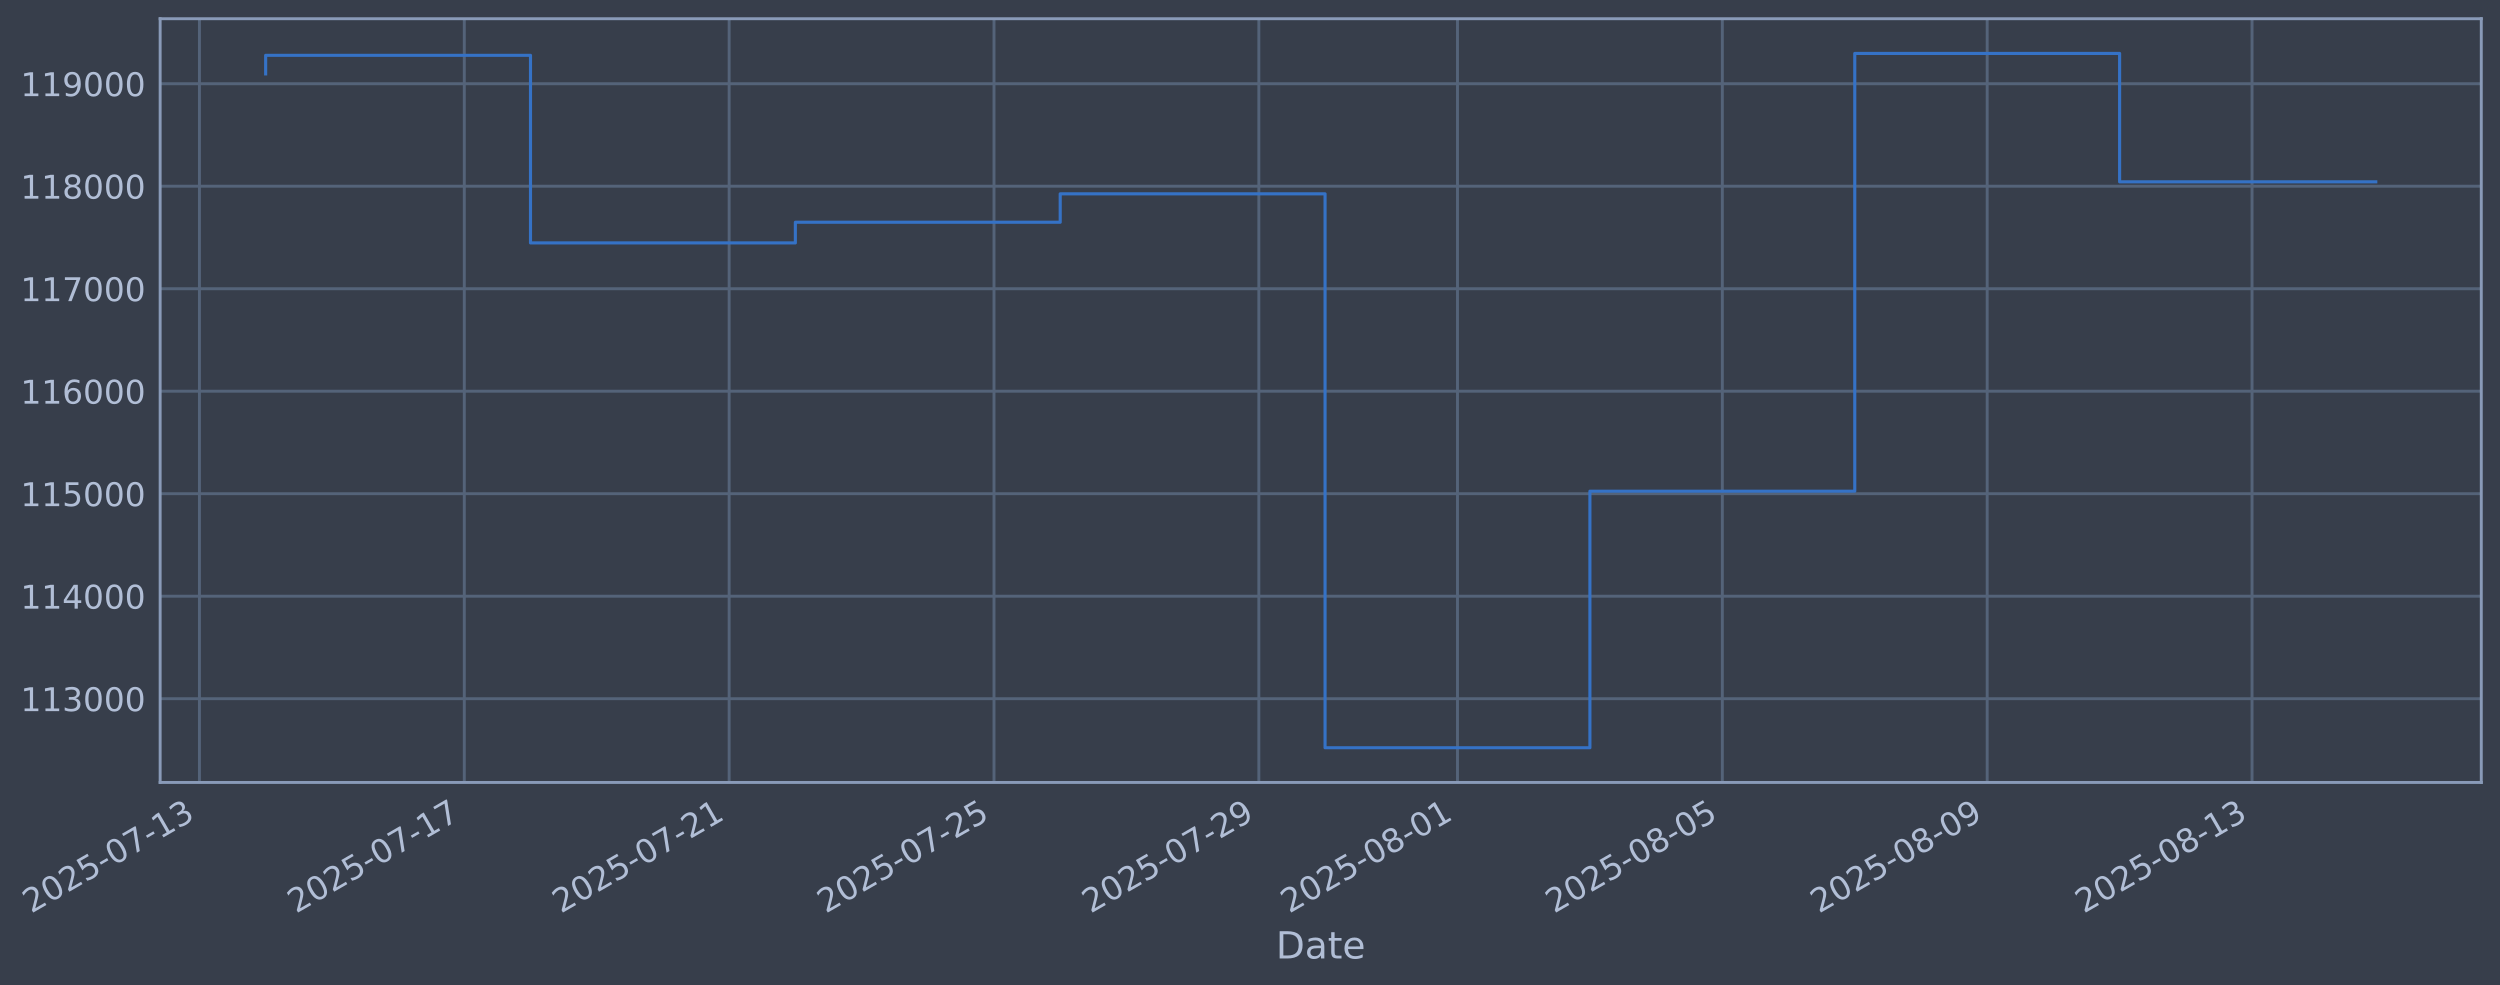
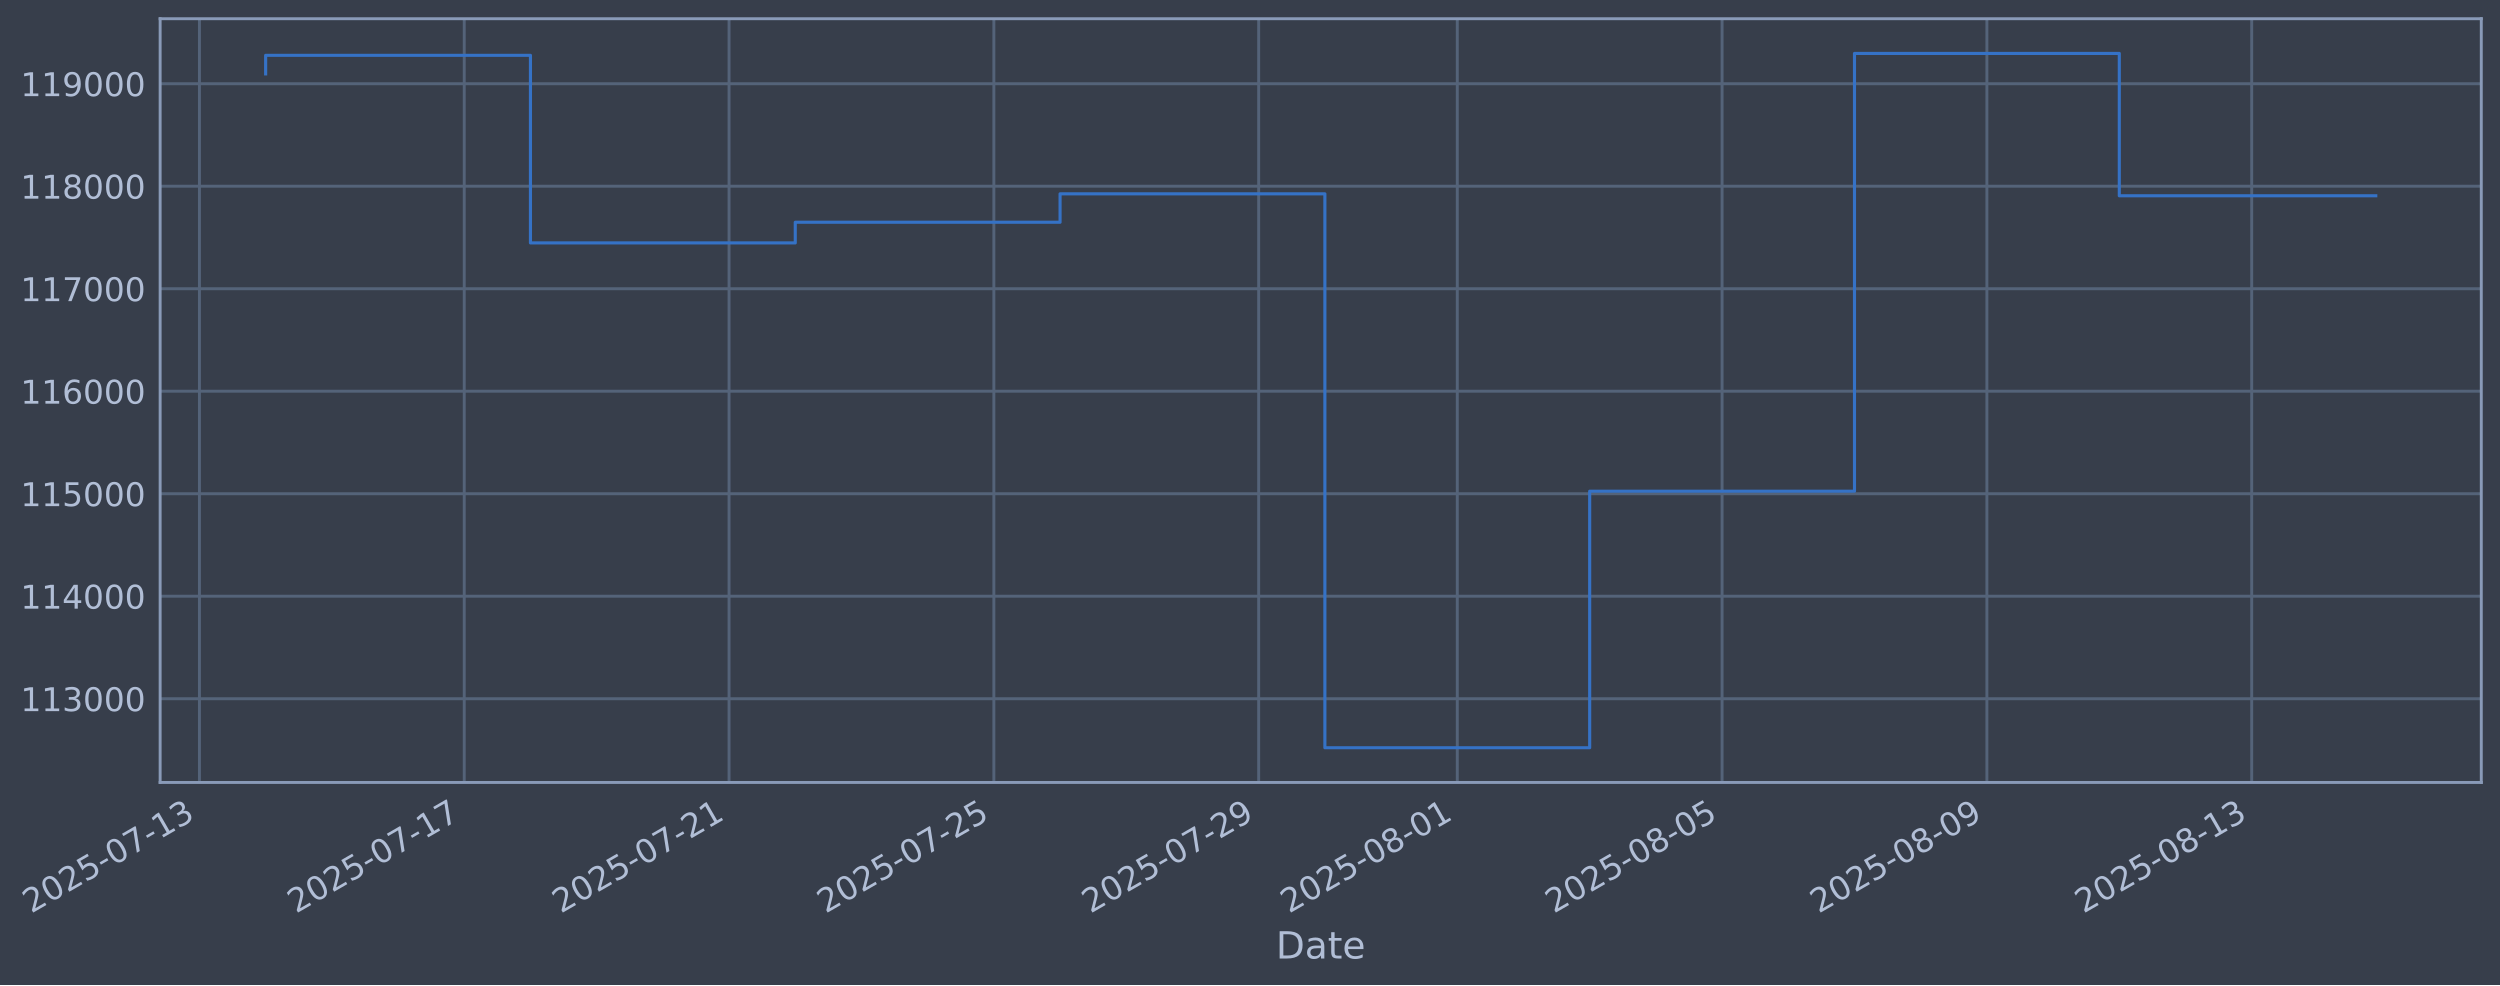
- <svg xmlns="http://www.w3.org/2000/svg" xmlns:xlink="http://www.w3.org/1999/xlink" width="961.599pt" height="378.87pt" viewBox="0 0 961.599 378.87" version="1.1">
+ <svg xmlns="http://www.w3.org/2000/svg" xmlns:xlink="http://www.w3.org/1999/xlink" width="961.594pt" height="378.87pt" viewBox="0 0 961.594 378.87" version="1.1">
  <defs>
    <style type="text/css">*{stroke-linejoin: round; stroke-linecap: butt}</style>
  </defs>
  <g id="figure_1">
    <g id="patch_1">
-       <path d="M 0 378.87  L 961.599 378.87  L 961.599 0  L 0 0  z " style="fill: #373e4b" />
+       <path d="M 0 378.87  L 961.594 378.87  L 961.594 0  L 0 0  z " style="fill: #373e4b" />
    </g>
    <g id="axes_1">
      <g id="patch_2">
-         <path d="M 61.599 300.96  L 954.399 300.96  L 954.399 7.2  L 61.599 7.2  z " style="fill: #373e4b" />
+         <path d="M 61.594 300.96  L 954.394 300.96  L 954.394 7.2  L 61.594 7.2  z " style="fill: #373e4b" />
      </g>
      <g id="matplotlib.axis_1">
        <g id="xtick_1">
          <g id="line2d_1">
-             <path d="M 76.713 300.96  L 76.713 7.2  " clip-path="url(#p5a3dfcb4da)" style="fill: none; stroke: #546379; stroke-width: 1.12; stroke-linecap: square" />
+             <path d="M 76.713 300.96  L 76.713 7.2  " clip-path="url(#p8bd3518a92)" style="fill: none; stroke: #546379; stroke-width: 1.12; stroke-linecap: square" />
          </g>
          <g id="line2d_2" />
          <g id="text_1">
            <g style="fill: #b1bed6" transform="translate(11.98702 351.4642) rotate(-30) scale(0.126 -0.126)">
              <defs>
                <path id="DejaVuSans-32" d="M 1228 531  L 3431 531  L 3431 0  L 469 0  L 469 531  Q 828 903 1448 1529  Q 2069 2156 2228 2338  Q 2531 2678 2651 2914  Q 2772 3150 2772 3378  Q 2772 3750 2511 3984  Q 2250 4219 1831 4219  Q 1534 4219 1204 4116  Q 875 4013 500 3803  L 500 4441  Q 881 4594 1212 4672  Q 1544 4750 1819 4750  Q 2544 4750 2975 4387  Q 3406 4025 3406 3419  Q 3406 3131 3298 2873  Q 3191 2616 2906 2266  Q 2828 2175 2409 1742  Q 1991 1309 1228 531  z " transform="scale(0.015625)" />
                <path id="DejaVuSans-30" d="M 2034 4250  Q 1547 4250 1301 3770  Q 1056 3291 1056 2328  Q 1056 1369 1301 889  Q 1547 409 2034 409  Q 2525 409 2770 889  Q 3016 1369 3016 2328  Q 3016 3291 2770 3770  Q 2525 4250 2034 4250  z M 2034 4750  Q 2819 4750 3233 4129  Q 3647 3509 3647 2328  Q 3647 1150 3233 529  Q 2819 -91 2034 -91  Q 1250 -91 836 529  Q 422 1150 422 2328  Q 422 3509 836 4129  Q 1250 4750 2034 4750  z " transform="scale(0.015625)" />
                <path id="DejaVuSans-35" d="M 691 4666  L 3169 4666  L 3169 4134  L 1269 4134  L 1269 2991  Q 1406 3038 1543 3061  Q 1681 3084 1819 3084  Q 2600 3084 3056 2656  Q 3513 2228 3513 1497  Q 3513 744 3044 326  Q 2575 -91 1722 -91  Q 1428 -91 1123 -41  Q 819 9 494 109  L 494 744  Q 775 591 1075 516  Q 1375 441 1709 441  Q 2250 441 2565 725  Q 2881 1009 2881 1497  Q 2881 1984 2565 2268  Q 2250 2553 1709 2553  Q 1456 2553 1204 2497  Q 953 2441 691 2322  L 691 4666  z " transform="scale(0.015625)" />
                <path id="DejaVuSans-2d" d="M 313 2009  L 1997 2009  L 1997 1497  L 313 1497  L 313 2009  z " transform="scale(0.015625)" />
                <path id="DejaVuSans-37" d="M 525 4666  L 3525 4666  L 3525 4397  L 1831 0  L 1172 0  L 2766 4134  L 525 4134  L 525 4666  z " transform="scale(0.015625)" />
                <path id="DejaVuSans-31" d="M 794 531  L 1825 531  L 1825 4091  L 703 3866  L 703 4441  L 1819 4666  L 2450 4666  L 2450 531  L 3481 531  L 3481 0  L 794 0  L 794 531  z " transform="scale(0.015625)" />
                <path id="DejaVuSans-33" d="M 2597 2516  Q 3050 2419 3304 2112  Q 3559 1806 3559 1356  Q 3559 666 3084 287  Q 2609 -91 1734 -91  Q 1441 -91 1130 -33  Q 819 25 488 141  L 488 750  Q 750 597 1062 519  Q 1375 441 1716 441  Q 2309 441 2620 675  Q 2931 909 2931 1356  Q 2931 1769 2642 2001  Q 2353 2234 1838 2234  L 1294 2234  L 1294 2753  L 1863 2753  Q 2328 2753 2575 2939  Q 2822 3125 2822 3475  Q 2822 3834 2567 4026  Q 2313 4219 1838 4219  Q 1578 4219 1281 4162  Q 984 4106 628 3988  L 628 4550  Q 988 4650 1302 4700  Q 1616 4750 1894 4750  Q 2613 4750 3031 4423  Q 3450 4097 3450 3541  Q 3450 3153 3228 2886  Q 3006 2619 2597 2516  z " transform="scale(0.015625)" />
              </defs>
              <use xlink:href="#DejaVuSans-32" />
              <use xlink:href="#DejaVuSans-30" transform="translate(63.62305 0)" />
              <use xlink:href="#DejaVuSans-32" transform="translate(127.2461 0)" />
              <use xlink:href="#DejaVuSans-35" transform="translate(190.8691 0)" />
              <use xlink:href="#DejaVuSans-2d" transform="translate(254.4922 0)" />
              <use xlink:href="#DejaVuSans-30" transform="translate(290.5762 0)" />
              <use xlink:href="#DejaVuSans-37" transform="translate(354.1992 0)" />
              <use xlink:href="#DejaVuSans-2d" transform="translate(417.8223 0)" />
              <use xlink:href="#DejaVuSans-31" transform="translate(453.9062 0)" />
              <use xlink:href="#DejaVuSans-33" transform="translate(517.5293 0)" />
            </g>
          </g>
        </g>
        <g id="xtick_2">
          <g id="line2d_3">
-             <path d="M 178.585 300.96  L 178.585 7.2  " clip-path="url(#p5a3dfcb4da)" style="fill: none; stroke: #546379; stroke-width: 1.12; stroke-linecap: square" />
+             <path d="M 178.567 300.96  L 178.567 7.2  " clip-path="url(#p8bd3518a92)" style="fill: none; stroke: #546379; stroke-width: 1.12; stroke-linecap: square" />
          </g>
          <g id="line2d_4" />
          <g id="text_2">
-             <g style="fill: #b1bed6" transform="translate(113.8592 351.4642) rotate(-30) scale(0.126 -0.126)">
+             <g style="fill: #b1bed6" transform="translate(113.8419 351.4642) rotate(-30) scale(0.126 -0.126)">
              <use xlink:href="#DejaVuSans-32" />
              <use xlink:href="#DejaVuSans-30" transform="translate(63.62305 0)" />
              <use xlink:href="#DejaVuSans-32" transform="translate(127.2461 0)" />
              <use xlink:href="#DejaVuSans-35" transform="translate(190.8691 0)" />
              <use xlink:href="#DejaVuSans-2d" transform="translate(254.4922 0)" />
              <use xlink:href="#DejaVuSans-30" transform="translate(290.5762 0)" />
              <use xlink:href="#DejaVuSans-37" transform="translate(354.1992 0)" />
              <use xlink:href="#DejaVuSans-2d" transform="translate(417.8223 0)" />
              <use xlink:href="#DejaVuSans-31" transform="translate(453.9062 0)" />
              <use xlink:href="#DejaVuSans-37" transform="translate(517.5293 0)" />
            </g>
          </g>
        </g>
        <g id="xtick_3">
          <g id="line2d_5">
-             <path d="M 280.457 300.96  L 280.457 7.2  " clip-path="url(#p5a3dfcb4da)" style="fill: none; stroke: #546379; stroke-width: 1.12; stroke-linecap: square" />
+             <path d="M 280.422 300.96  L 280.422 7.2  " clip-path="url(#p8bd3518a92)" style="fill: none; stroke: #546379; stroke-width: 1.12; stroke-linecap: square" />
          </g>
          <g id="line2d_6" />
          <g id="text_3">
-             <g style="fill: #b1bed6" transform="translate(215.7313 351.4642) rotate(-30) scale(0.126 -0.126)">
+             <g style="fill: #b1bed6" transform="translate(215.6968 351.4642) rotate(-30) scale(0.126 -0.126)">
              <use xlink:href="#DejaVuSans-32" />
              <use xlink:href="#DejaVuSans-30" transform="translate(63.62305 0)" />
              <use xlink:href="#DejaVuSans-32" transform="translate(127.2461 0)" />
              <use xlink:href="#DejaVuSans-35" transform="translate(190.8691 0)" />
              <use xlink:href="#DejaVuSans-2d" transform="translate(254.4922 0)" />
              <use xlink:href="#DejaVuSans-30" transform="translate(290.5762 0)" />
              <use xlink:href="#DejaVuSans-37" transform="translate(354.1992 0)" />
              <use xlink:href="#DejaVuSans-2d" transform="translate(417.8223 0)" />
              <use xlink:href="#DejaVuSans-32" transform="translate(453.9062 0)" />
              <use xlink:href="#DejaVuSans-31" transform="translate(517.5293 0)" />
            </g>
          </g>
        </g>
        <g id="xtick_4">
          <g id="line2d_7">
-             <path d="M 382.329 300.96  L 382.329 7.2  " clip-path="url(#p5a3dfcb4da)" style="fill: none; stroke: #546379; stroke-width: 1.12; stroke-linecap: square" />
+             <path d="M 382.277 300.96  L 382.277 7.2  " clip-path="url(#p8bd3518a92)" style="fill: none; stroke: #546379; stroke-width: 1.12; stroke-linecap: square" />
          </g>
          <g id="line2d_8" />
          <g id="text_4">
-             <g style="fill: #b1bed6" transform="translate(317.6035 351.4642) rotate(-30) scale(0.126 -0.126)">
+             <g style="fill: #b1bed6" transform="translate(317.5516 351.4642) rotate(-30) scale(0.126 -0.126)">
              <use xlink:href="#DejaVuSans-32" />
              <use xlink:href="#DejaVuSans-30" transform="translate(63.62305 0)" />
              <use xlink:href="#DejaVuSans-32" transform="translate(127.2461 0)" />
              <use xlink:href="#DejaVuSans-35" transform="translate(190.8691 0)" />
              <use xlink:href="#DejaVuSans-2d" transform="translate(254.4922 0)" />
              <use xlink:href="#DejaVuSans-30" transform="translate(290.5762 0)" />
              <use xlink:href="#DejaVuSans-37" transform="translate(354.1992 0)" />
              <use xlink:href="#DejaVuSans-2d" transform="translate(417.8223 0)" />
              <use xlink:href="#DejaVuSans-32" transform="translate(453.9062 0)" />
              <use xlink:href="#DejaVuSans-35" transform="translate(517.5293 0)" />
            </g>
          </g>
        </g>
        <g id="xtick_5">
          <g id="line2d_9">
-             <path d="M 484.201 300.96  L 484.201 7.2  " clip-path="url(#p5a3dfcb4da)" style="fill: none; stroke: #546379; stroke-width: 1.12; stroke-linecap: square" />
+             <path d="M 484.132 300.96  L 484.132 7.2  " clip-path="url(#p8bd3518a92)" style="fill: none; stroke: #546379; stroke-width: 1.12; stroke-linecap: square" />
          </g>
          <g id="line2d_10" />
          <g id="text_5">
-             <g style="fill: #b1bed6" transform="translate(419.4757 351.4642) rotate(-30) scale(0.126 -0.126)">
+             <g style="fill: #b1bed6" transform="translate(419.4065 351.4642) rotate(-30) scale(0.126 -0.126)">
              <defs>
                <path id="DejaVuSans-39" d="M 703 97  L 703 672  Q 941 559 1184 500  Q 1428 441 1663 441  Q 2288 441 2617 861  Q 2947 1281 2994 2138  Q 2813 1869 2534 1725  Q 2256 1581 1919 1581  Q 1219 1581 811 2004  Q 403 2428 403 3163  Q 403 3881 828 4315  Q 1253 4750 1959 4750  Q 2769 4750 3195 4129  Q 3622 3509 3622 2328  Q 3622 1225 3098 567  Q 2575 -91 1691 -91  Q 1453 -91 1209 -44  Q 966 3 703 97  z M 1959 2075  Q 2384 2075 2632 2365  Q 2881 2656 2881 3163  Q 2881 3666 2632 3958  Q 2384 4250 1959 4250  Q 1534 4250 1286 3958  Q 1038 3666 1038 3163  Q 1038 2656 1286 2365  Q 1534 2075 1959 2075  z " transform="scale(0.015625)" />
              </defs>
              <use xlink:href="#DejaVuSans-32" />
              <use xlink:href="#DejaVuSans-30" transform="translate(63.62305 0)" />
              <use xlink:href="#DejaVuSans-32" transform="translate(127.2461 0)" />
              <use xlink:href="#DejaVuSans-35" transform="translate(190.8691 0)" />
              <use xlink:href="#DejaVuSans-2d" transform="translate(254.4922 0)" />
              <use xlink:href="#DejaVuSans-30" transform="translate(290.5762 0)" />
              <use xlink:href="#DejaVuSans-37" transform="translate(354.1992 0)" />
              <use xlink:href="#DejaVuSans-2d" transform="translate(417.8223 0)" />
              <use xlink:href="#DejaVuSans-32" transform="translate(453.9062 0)" />
              <use xlink:href="#DejaVuSans-39" transform="translate(517.5293 0)" />
            </g>
          </g>
        </g>
        <g id="xtick_6">
          <g id="line2d_11">
-             <path d="M 560.605 300.96  L 560.605 7.2  " clip-path="url(#p5a3dfcb4da)" style="fill: none; stroke: #546379; stroke-width: 1.12; stroke-linecap: square" />
+             <path d="M 560.523 300.96  L 560.523 7.2  " clip-path="url(#p8bd3518a92)" style="fill: none; stroke: #546379; stroke-width: 1.12; stroke-linecap: square" />
          </g>
          <g id="line2d_12" />
          <g id="text_6">
-             <g style="fill: #b1bed6" transform="translate(495.8798 351.4642) rotate(-30) scale(0.126 -0.126)">
+             <g style="fill: #b1bed6" transform="translate(495.7977 351.4642) rotate(-30) scale(0.126 -0.126)">
              <defs>
                <path id="DejaVuSans-38" d="M 2034 2216  Q 1584 2216 1326 1975  Q 1069 1734 1069 1313  Q 1069 891 1326 650  Q 1584 409 2034 409  Q 2484 409 2743 651  Q 3003 894 3003 1313  Q 3003 1734 2745 1975  Q 2488 2216 2034 2216  z M 1403 2484  Q 997 2584 770 2862  Q 544 3141 544 3541  Q 544 4100 942 4425  Q 1341 4750 2034 4750  Q 2731 4750 3128 4425  Q 3525 4100 3525 3541  Q 3525 3141 3298 2862  Q 3072 2584 2669 2484  Q 3125 2378 3379 2068  Q 3634 1759 3634 1313  Q 3634 634 3220 271  Q 2806 -91 2034 -91  Q 1263 -91 848 271  Q 434 634 434 1313  Q 434 1759 690 2068  Q 947 2378 1403 2484  z M 1172 3481  Q 1172 3119 1398 2916  Q 1625 2713 2034 2713  Q 2441 2713 2670 2916  Q 2900 3119 2900 3481  Q 2900 3844 2670 4047  Q 2441 4250 2034 4250  Q 1625 4250 1398 4047  Q 1172 3844 1172 3481  z " transform="scale(0.015625)" />
              </defs>
              <use xlink:href="#DejaVuSans-32" />
              <use xlink:href="#DejaVuSans-30" transform="translate(63.62305 0)" />
              <use xlink:href="#DejaVuSans-32" transform="translate(127.2461 0)" />
              <use xlink:href="#DejaVuSans-35" transform="translate(190.8691 0)" />
              <use xlink:href="#DejaVuSans-2d" transform="translate(254.4922 0)" />
              <use xlink:href="#DejaVuSans-30" transform="translate(290.5762 0)" />
              <use xlink:href="#DejaVuSans-38" transform="translate(354.1992 0)" />
              <use xlink:href="#DejaVuSans-2d" transform="translate(417.8223 0)" />
              <use xlink:href="#DejaVuSans-30" transform="translate(453.9062 0)" />
              <use xlink:href="#DejaVuSans-31" transform="translate(517.5293 0)" />
            </g>
          </g>
        </g>
        <g id="xtick_7">
          <g id="line2d_13">
-             <path d="M 662.477 300.96  L 662.477 7.2  " clip-path="url(#p5a3dfcb4da)" style="fill: none; stroke: #546379; stroke-width: 1.12; stroke-linecap: square" />
+             <path d="M 662.378 300.96  L 662.378 7.2  " clip-path="url(#p8bd3518a92)" style="fill: none; stroke: #546379; stroke-width: 1.12; stroke-linecap: square" />
          </g>
          <g id="line2d_14" />
          <g id="text_7">
-             <g style="fill: #b1bed6" transform="translate(597.752 351.4642) rotate(-30) scale(0.126 -0.126)">
+             <g style="fill: #b1bed6" transform="translate(597.6525 351.4642) rotate(-30) scale(0.126 -0.126)">
              <use xlink:href="#DejaVuSans-32" />
              <use xlink:href="#DejaVuSans-30" transform="translate(63.62305 0)" />
              <use xlink:href="#DejaVuSans-32" transform="translate(127.2461 0)" />
              <use xlink:href="#DejaVuSans-35" transform="translate(190.8691 0)" />
              <use xlink:href="#DejaVuSans-2d" transform="translate(254.4922 0)" />
              <use xlink:href="#DejaVuSans-30" transform="translate(290.5762 0)" />
              <use xlink:href="#DejaVuSans-38" transform="translate(354.1992 0)" />
              <use xlink:href="#DejaVuSans-2d" transform="translate(417.8223 0)" />
              <use xlink:href="#DejaVuSans-30" transform="translate(453.9062 0)" />
              <use xlink:href="#DejaVuSans-35" transform="translate(517.5293 0)" />
            </g>
          </g>
        </g>
        <g id="xtick_8">
          <g id="line2d_15">
-             <path d="M 764.35 300.96  L 764.35 7.2  " clip-path="url(#p5a3dfcb4da)" style="fill: none; stroke: #546379; stroke-width: 1.12; stroke-linecap: square" />
+             <path d="M 764.233 300.96  L 764.233 7.2  " clip-path="url(#p8bd3518a92)" style="fill: none; stroke: #546379; stroke-width: 1.12; stroke-linecap: square" />
          </g>
          <g id="line2d_16" />
          <g id="text_8">
-             <g style="fill: #b1bed6" transform="translate(699.6241 351.4642) rotate(-30) scale(0.126 -0.126)">
+             <g style="fill: #b1bed6" transform="translate(699.5074 351.4642) rotate(-30) scale(0.126 -0.126)">
              <use xlink:href="#DejaVuSans-32" />
              <use xlink:href="#DejaVuSans-30" transform="translate(63.62305 0)" />
              <use xlink:href="#DejaVuSans-32" transform="translate(127.2461 0)" />
              <use xlink:href="#DejaVuSans-35" transform="translate(190.8691 0)" />
              <use xlink:href="#DejaVuSans-2d" transform="translate(254.4922 0)" />
              <use xlink:href="#DejaVuSans-30" transform="translate(290.5762 0)" />
              <use xlink:href="#DejaVuSans-38" transform="translate(354.1992 0)" />
              <use xlink:href="#DejaVuSans-2d" transform="translate(417.8223 0)" />
              <use xlink:href="#DejaVuSans-30" transform="translate(453.9062 0)" />
              <use xlink:href="#DejaVuSans-39" transform="translate(517.5293 0)" />
            </g>
          </g>
        </g>
        <g id="xtick_9">
          <g id="line2d_17">
-             <path d="M 866.222 300.96  L 866.222 7.2  " clip-path="url(#p5a3dfcb4da)" style="fill: none; stroke: #546379; stroke-width: 1.12; stroke-linecap: square" />
+             <path d="M 866.088 300.96  L 866.088 7.2  " clip-path="url(#p8bd3518a92)" style="fill: none; stroke: #546379; stroke-width: 1.12; stroke-linecap: square" />
          </g>
          <g id="line2d_18" />
          <g id="text_9">
-             <g style="fill: #b1bed6" transform="translate(801.4963 351.4642) rotate(-30) scale(0.126 -0.126)">
+             <g style="fill: #b1bed6" transform="translate(801.3623 351.4642) rotate(-30) scale(0.126 -0.126)">
              <use xlink:href="#DejaVuSans-32" />
              <use xlink:href="#DejaVuSans-30" transform="translate(63.62305 0)" />
              <use xlink:href="#DejaVuSans-32" transform="translate(127.2461 0)" />
              <use xlink:href="#DejaVuSans-35" transform="translate(190.8691 0)" />
              <use xlink:href="#DejaVuSans-2d" transform="translate(254.4922 0)" />
              <use xlink:href="#DejaVuSans-30" transform="translate(290.5762 0)" />
              <use xlink:href="#DejaVuSans-38" transform="translate(354.1992 0)" />
              <use xlink:href="#DejaVuSans-2d" transform="translate(417.8223 0)" />
              <use xlink:href="#DejaVuSans-31" transform="translate(453.9062 0)" />
              <use xlink:href="#DejaVuSans-33" transform="translate(517.5293 0)" />
            </g>
          </g>
        </g>
        <g id="text_10">
-           <g style="fill: #b1bed6" transform="translate(490.7896 368.6753) scale(0.144 -0.144)">
+           <g style="fill: #b1bed6" transform="translate(490.7853 368.6753) scale(0.144 -0.144)">
            <defs>
              <path id="DejaVuSans-44" d="M 1259 4147  L 1259 519  L 2022 519  Q 2988 519 3436 956  Q 3884 1394 3884 2338  Q 3884 3275 3436 3711  Q 2988 4147 2022 4147  L 1259 4147  z M 628 4666  L 1925 4666  Q 3281 4666 3915 4102  Q 4550 3538 4550 2338  Q 4550 1131 3912 565  Q 3275 0 1925 0  L 628 0  L 628 4666  z " transform="scale(0.015625)" />
              <path id="DejaVuSans-61" d="M 2194 1759  Q 1497 1759 1228 1600  Q 959 1441 959 1056  Q 959 750 1161 570  Q 1363 391 1709 391  Q 2188 391 2477 730  Q 2766 1069 2766 1631  L 2766 1759  L 2194 1759  z M 3341 1997  L 3341 0  L 2766 0  L 2766 531  Q 2569 213 2275 61  Q 1981 -91 1556 -91  Q 1019 -91 701 211  Q 384 513 384 1019  Q 384 1609 779 1909  Q 1175 2209 1959 2209  L 2766 2209  L 2766 2266  Q 2766 2663 2505 2880  Q 2244 3097 1772 3097  Q 1472 3097 1187 3025  Q 903 2953 641 2809  L 641 3341  Q 956 3463 1253 3523  Q 1550 3584 1831 3584  Q 2591 3584 2966 3190  Q 3341 2797 3341 1997  z " transform="scale(0.015625)" />
              <path id="DejaVuSans-74" d="M 1172 4494  L 1172 3500  L 2356 3500  L 2356 3053  L 1172 3053  L 1172 1153  Q 1172 725 1289 603  Q 1406 481 1766 481  L 2356 481  L 2356 0  L 1766 0  Q 1100 0 847 248  Q 594 497 594 1153  L 594 3053  L 172 3053  L 172 3500  L 594 3500  L 594 4494  L 1172 4494  z " transform="scale(0.015625)" />
              <path id="DejaVuSans-65" d="M 3597 1894  L 3597 1613  L 953 1613  Q 991 1019 1311 708  Q 1631 397 2203 397  Q 2534 397 2845 478  Q 3156 559 3463 722  L 3463 178  Q 3153 47 2828 -22  Q 2503 -91 2169 -91  Q 1331 -91 842 396  Q 353 884 353 1716  Q 353 2575 817 3079  Q 1281 3584 2069 3584  Q 2775 3584 3186 3129  Q 3597 2675 3597 1894  z M 3022 2063  Q 3016 2534 2758 2815  Q 2500 3097 2075 3097  Q 1594 3097 1305 2825  Q 1016 2553 972 2059  L 3022 2063  z " transform="scale(0.015625)" />
            </defs>
            <use xlink:href="#DejaVuSans-44" />
            <use xlink:href="#DejaVuSans-61" transform="translate(77.00195 0)" />
            <use xlink:href="#DejaVuSans-74" transform="translate(138.2812 0)" />
            <use xlink:href="#DejaVuSans-65" transform="translate(177.4902 0)" />
          </g>
        </g>
      </g>
      <g id="matplotlib.axis_2">
        <g id="ytick_1">
          <g id="line2d_19">
-             <path d="M 61.599 268.75  L 954.399 268.75  " clip-path="url(#p5a3dfcb4da)" style="fill: none; stroke: #546379; stroke-width: 1.12; stroke-linecap: square" />
+             <path d="M 61.594 268.75  L 954.394 268.75  " clip-path="url(#p8bd3518a92)" style="fill: none; stroke: #546379; stroke-width: 1.12; stroke-linecap: square" />
          </g>
          <g id="line2d_20" />
          <g id="text_11">
-             <g style="fill: #b1bed6" transform="translate(7.898247 273.5373) scale(0.126 -0.126)">
+             <g style="fill: #b1bed6" transform="translate(7.893924 273.5373) scale(0.126 -0.126)">
              <use xlink:href="#DejaVuSans-31" />
              <use xlink:href="#DejaVuSans-31" transform="translate(63.62305 0)" />
              <use xlink:href="#DejaVuSans-33" transform="translate(127.2461 0)" />
              <use xlink:href="#DejaVuSans-30" transform="translate(190.8691 0)" />
              <use xlink:href="#DejaVuSans-30" transform="translate(254.4922 0)" />
              <use xlink:href="#DejaVuSans-30" transform="translate(318.1152 0)" />
            </g>
          </g>
        </g>
        <g id="ytick_2">
          <g id="line2d_21">
-             <path d="M 61.599 229.325  L 954.399 229.325  " clip-path="url(#p5a3dfcb4da)" style="fill: none; stroke: #546379; stroke-width: 1.12; stroke-linecap: square" />
+             <path d="M 61.594 229.325  L 954.394 229.325  " clip-path="url(#p8bd3518a92)" style="fill: none; stroke: #546379; stroke-width: 1.12; stroke-linecap: square" />
          </g>
          <g id="line2d_22" />
          <g id="text_12">
-             <g style="fill: #b1bed6" transform="translate(7.898247 234.1122) scale(0.126 -0.126)">
+             <g style="fill: #b1bed6" transform="translate(7.893924 234.1122) scale(0.126 -0.126)">
              <defs>
                <path id="DejaVuSans-34" d="M 2419 4116  L 825 1625  L 2419 1625  L 2419 4116  z M 2253 4666  L 3047 4666  L 3047 1625  L 3713 1625  L 3713 1100  L 3047 1100  L 3047 0  L 2419 0  L 2419 1100  L 313 1100  L 313 1709  L 2253 4666  z " transform="scale(0.015625)" />
              </defs>
              <use xlink:href="#DejaVuSans-31" />
              <use xlink:href="#DejaVuSans-31" transform="translate(63.62305 0)" />
              <use xlink:href="#DejaVuSans-34" transform="translate(127.2461 0)" />
              <use xlink:href="#DejaVuSans-30" transform="translate(190.8691 0)" />
              <use xlink:href="#DejaVuSans-30" transform="translate(254.4922 0)" />
              <use xlink:href="#DejaVuSans-30" transform="translate(318.1152 0)" />
            </g>
          </g>
        </g>
        <g id="ytick_3">
          <g id="line2d_23">
-             <path d="M 61.599 189.9  L 954.399 189.9  " clip-path="url(#p5a3dfcb4da)" style="fill: none; stroke: #546379; stroke-width: 1.12; stroke-linecap: square" />
+             <path d="M 61.594 189.9  L 954.394 189.9  " clip-path="url(#p8bd3518a92)" style="fill: none; stroke: #546379; stroke-width: 1.12; stroke-linecap: square" />
          </g>
          <g id="line2d_24" />
          <g id="text_13">
-             <g style="fill: #b1bed6" transform="translate(7.898247 194.6871) scale(0.126 -0.126)">
+             <g style="fill: #b1bed6" transform="translate(7.893924 194.6871) scale(0.126 -0.126)">
              <use xlink:href="#DejaVuSans-31" />
              <use xlink:href="#DejaVuSans-31" transform="translate(63.62305 0)" />
              <use xlink:href="#DejaVuSans-35" transform="translate(127.2461 0)" />
              <use xlink:href="#DejaVuSans-30" transform="translate(190.8691 0)" />
              <use xlink:href="#DejaVuSans-30" transform="translate(254.4922 0)" />
              <use xlink:href="#DejaVuSans-30" transform="translate(318.1152 0)" />
            </g>
          </g>
        </g>
        <g id="ytick_4">
          <g id="line2d_25">
-             <path d="M 61.599 150.475  L 954.399 150.475  " clip-path="url(#p5a3dfcb4da)" style="fill: none; stroke: #546379; stroke-width: 1.12; stroke-linecap: square" />
+             <path d="M 61.594 150.475  L 954.394 150.475  " clip-path="url(#p8bd3518a92)" style="fill: none; stroke: #546379; stroke-width: 1.12; stroke-linecap: square" />
          </g>
          <g id="line2d_26" />
          <g id="text_14">
-             <g style="fill: #b1bed6" transform="translate(7.898247 155.262) scale(0.126 -0.126)">
+             <g style="fill: #b1bed6" transform="translate(7.893924 155.262) scale(0.126 -0.126)">
              <defs>
                <path id="DejaVuSans-36" d="M 2113 2584  Q 1688 2584 1439 2293  Q 1191 2003 1191 1497  Q 1191 994 1439 701  Q 1688 409 2113 409  Q 2538 409 2786 701  Q 3034 994 3034 1497  Q 3034 2003 2786 2293  Q 2538 2584 2113 2584  z M 3366 4563  L 3366 3988  Q 3128 4100 2886 4159  Q 2644 4219 2406 4219  Q 1781 4219 1451 3797  Q 1122 3375 1075 2522  Q 1259 2794 1537 2939  Q 1816 3084 2150 3084  Q 2853 3084 3261 2657  Q 3669 2231 3669 1497  Q 3669 778 3244 343  Q 2819 -91 2113 -91  Q 1303 -91 875 529  Q 447 1150 447 2328  Q 447 3434 972 4092  Q 1497 4750 2381 4750  Q 2619 4750 2861 4703  Q 3103 4656 3366 4563  z " transform="scale(0.015625)" />
              </defs>
              <use xlink:href="#DejaVuSans-31" />
              <use xlink:href="#DejaVuSans-31" transform="translate(63.62305 0)" />
              <use xlink:href="#DejaVuSans-36" transform="translate(127.2461 0)" />
              <use xlink:href="#DejaVuSans-30" transform="translate(190.8691 0)" />
              <use xlink:href="#DejaVuSans-30" transform="translate(254.4922 0)" />
              <use xlink:href="#DejaVuSans-30" transform="translate(318.1152 0)" />
            </g>
          </g>
        </g>
        <g id="ytick_5">
          <g id="line2d_27">
-             <path d="M 61.599 111.05  L 954.399 111.05  " clip-path="url(#p5a3dfcb4da)" style="fill: none; stroke: #546379; stroke-width: 1.12; stroke-linecap: square" />
+             <path d="M 61.594 111.05  L 954.394 111.05  " clip-path="url(#p8bd3518a92)" style="fill: none; stroke: #546379; stroke-width: 1.12; stroke-linecap: square" />
          </g>
          <g id="line2d_28" />
          <g id="text_15">
-             <g style="fill: #b1bed6" transform="translate(7.898247 115.8369) scale(0.126 -0.126)">
+             <g style="fill: #b1bed6" transform="translate(7.893924 115.8369) scale(0.126 -0.126)">
              <use xlink:href="#DejaVuSans-31" />
              <use xlink:href="#DejaVuSans-31" transform="translate(63.62305 0)" />
              <use xlink:href="#DejaVuSans-37" transform="translate(127.2461 0)" />
              <use xlink:href="#DejaVuSans-30" transform="translate(190.8691 0)" />
              <use xlink:href="#DejaVuSans-30" transform="translate(254.4922 0)" />
              <use xlink:href="#DejaVuSans-30" transform="translate(318.1152 0)" />
            </g>
          </g>
        </g>
        <g id="ytick_6">
          <g id="line2d_29">
-             <path d="M 61.599 71.625  L 954.399 71.625  " clip-path="url(#p5a3dfcb4da)" style="fill: none; stroke: #546379; stroke-width: 1.12; stroke-linecap: square" />
+             <path d="M 61.594 71.625  L 954.394 71.625  " clip-path="url(#p8bd3518a92)" style="fill: none; stroke: #546379; stroke-width: 1.12; stroke-linecap: square" />
          </g>
          <g id="line2d_30" />
          <g id="text_16">
-             <g style="fill: #b1bed6" transform="translate(7.898247 76.4118) scale(0.126 -0.126)">
+             <g style="fill: #b1bed6" transform="translate(7.893924 76.4118) scale(0.126 -0.126)">
              <use xlink:href="#DejaVuSans-31" />
              <use xlink:href="#DejaVuSans-31" transform="translate(63.62305 0)" />
              <use xlink:href="#DejaVuSans-38" transform="translate(127.2461 0)" />
              <use xlink:href="#DejaVuSans-30" transform="translate(190.8691 0)" />
              <use xlink:href="#DejaVuSans-30" transform="translate(254.4922 0)" />
              <use xlink:href="#DejaVuSans-30" transform="translate(318.1152 0)" />
            </g>
          </g>
        </g>
        <g id="ytick_7">
          <g id="line2d_31">
-             <path d="M 61.599 32.2  L 954.399 32.2  " clip-path="url(#p5a3dfcb4da)" style="fill: none; stroke: #546379; stroke-width: 1.12; stroke-linecap: square" />
+             <path d="M 61.594 32.2  L 954.394 32.2  " clip-path="url(#p8bd3518a92)" style="fill: none; stroke: #546379; stroke-width: 1.12; stroke-linecap: square" />
          </g>
          <g id="line2d_32" />
          <g id="text_17">
-             <g style="fill: #b1bed6" transform="translate(7.898247 36.9867) scale(0.126 -0.126)">
+             <g style="fill: #b1bed6" transform="translate(7.893924 36.9867) scale(0.126 -0.126)">
              <use xlink:href="#DejaVuSans-31" />
              <use xlink:href="#DejaVuSans-31" transform="translate(63.62305 0)" />
              <use xlink:href="#DejaVuSans-39" transform="translate(127.2461 0)" />
              <use xlink:href="#DejaVuSans-30" transform="translate(190.8691 0)" />
              <use xlink:href="#DejaVuSans-30" transform="translate(254.4922 0)" />
              <use xlink:href="#DejaVuSans-30" transform="translate(318.1152 0)" />
            </g>
          </g>
        </g>
      </g>
      <g id="line2d_33">
-         <path d="M 102.181 28.439  L 102.181 21.285  L 204.053 21.285  L 204.053 93.435  L 305.925 93.435  L 305.925 85.489  L 407.797 85.489  L 407.797 74.56  L 509.669 74.56  L 509.669 287.607  L 611.541 287.607  L 611.541 188.936  L 713.414 188.936  L 713.414 20.553  L 815.286 20.553  L 815.286 69.942  L 913.817 69.942  " clip-path="url(#p5a3dfcb4da)" style="fill: none; stroke: #3572c6; stroke-width: 1.2; stroke-linecap: square" />
+         <path d="M 102.176 28.439  L 102.176 21.285  L 204.031 21.285  L 204.031 93.435  L 305.886 93.435  L 305.886 85.489  L 407.741 85.489  L 407.741 74.56  L 509.596 74.56  L 509.596 287.607  L 611.451 287.607  L 611.451 188.936  L 713.305 188.936  L 713.305 20.553  L 815.16 20.553  L 815.16 75.305  L 913.813 75.305  " clip-path="url(#p8bd3518a92)" style="fill: none; stroke: #3572c6; stroke-width: 1.2; stroke-linecap: square" />
      </g>
      <g id="patch_3">
-         <path d="M 61.599 300.96  L 61.599 7.2  " style="fill: none; stroke: #899ab8; stroke-width: 1.12; stroke-linejoin: miter; stroke-linecap: square" />
+         <path d="M 61.594 300.96  L 61.594 7.2  " style="fill: none; stroke: #899ab8; stroke-width: 1.12; stroke-linejoin: miter; stroke-linecap: square" />
      </g>
      <g id="patch_4">
-         <path d="M 954.399 300.96  L 954.399 7.2  " style="fill: none; stroke: #899ab8; stroke-width: 1.12; stroke-linejoin: miter; stroke-linecap: square" />
+         <path d="M 954.394 300.96  L 954.394 7.2  " style="fill: none; stroke: #899ab8; stroke-width: 1.12; stroke-linejoin: miter; stroke-linecap: square" />
      </g>
      <g id="patch_5">
-         <path d="M 61.599 300.96  L 954.399 300.96  " style="fill: none; stroke: #899ab8; stroke-width: 1.12; stroke-linejoin: miter; stroke-linecap: square" />
+         <path d="M 61.594 300.96  L 954.394 300.96  " style="fill: none; stroke: #899ab8; stroke-width: 1.12; stroke-linejoin: miter; stroke-linecap: square" />
      </g>
      <g id="patch_6">
-         <path d="M 61.599 7.2  L 954.399 7.2  " style="fill: none; stroke: #899ab8; stroke-width: 1.12; stroke-linejoin: miter; stroke-linecap: square" />
+         <path d="M 61.594 7.2  L 954.394 7.2  " style="fill: none; stroke: #899ab8; stroke-width: 1.12; stroke-linejoin: miter; stroke-linecap: square" />
      </g>
    </g>
  </g>
  <defs>
-     <clipPath id="p5a3dfcb4da">
-       <rect x="61.599" y="7.2" width="892.8" height="293.76" />
+     <clipPath id="p8bd3518a92">
+       <rect x="61.594" y="7.2" width="892.8" height="293.76" />
    </clipPath>
  </defs>
</svg>
